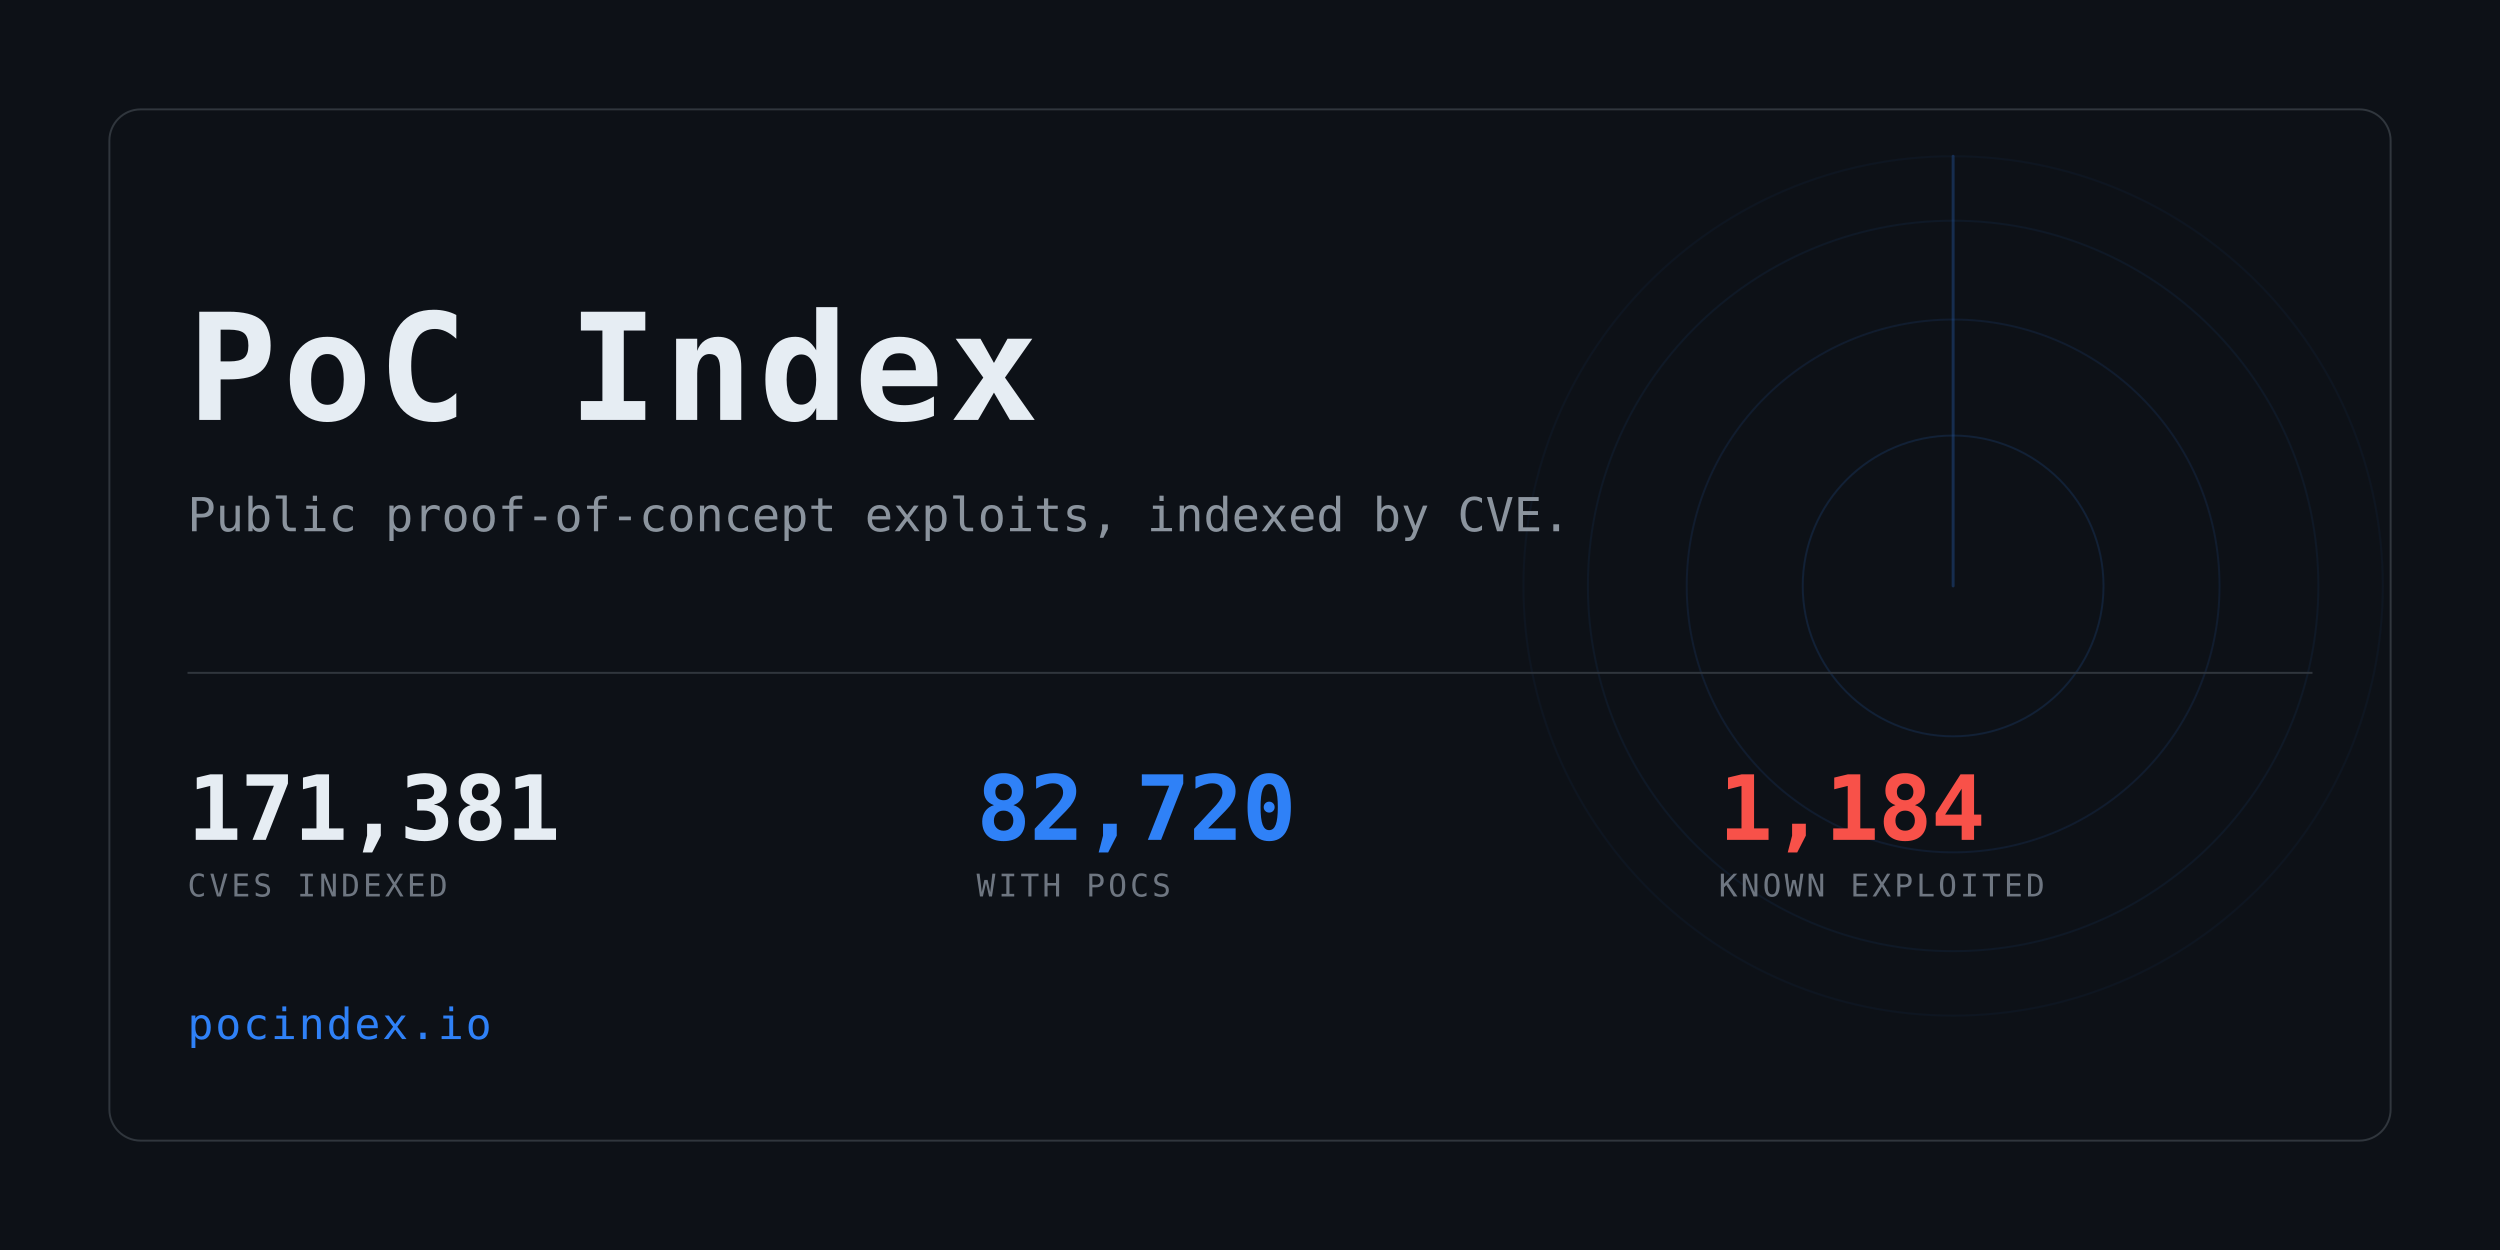
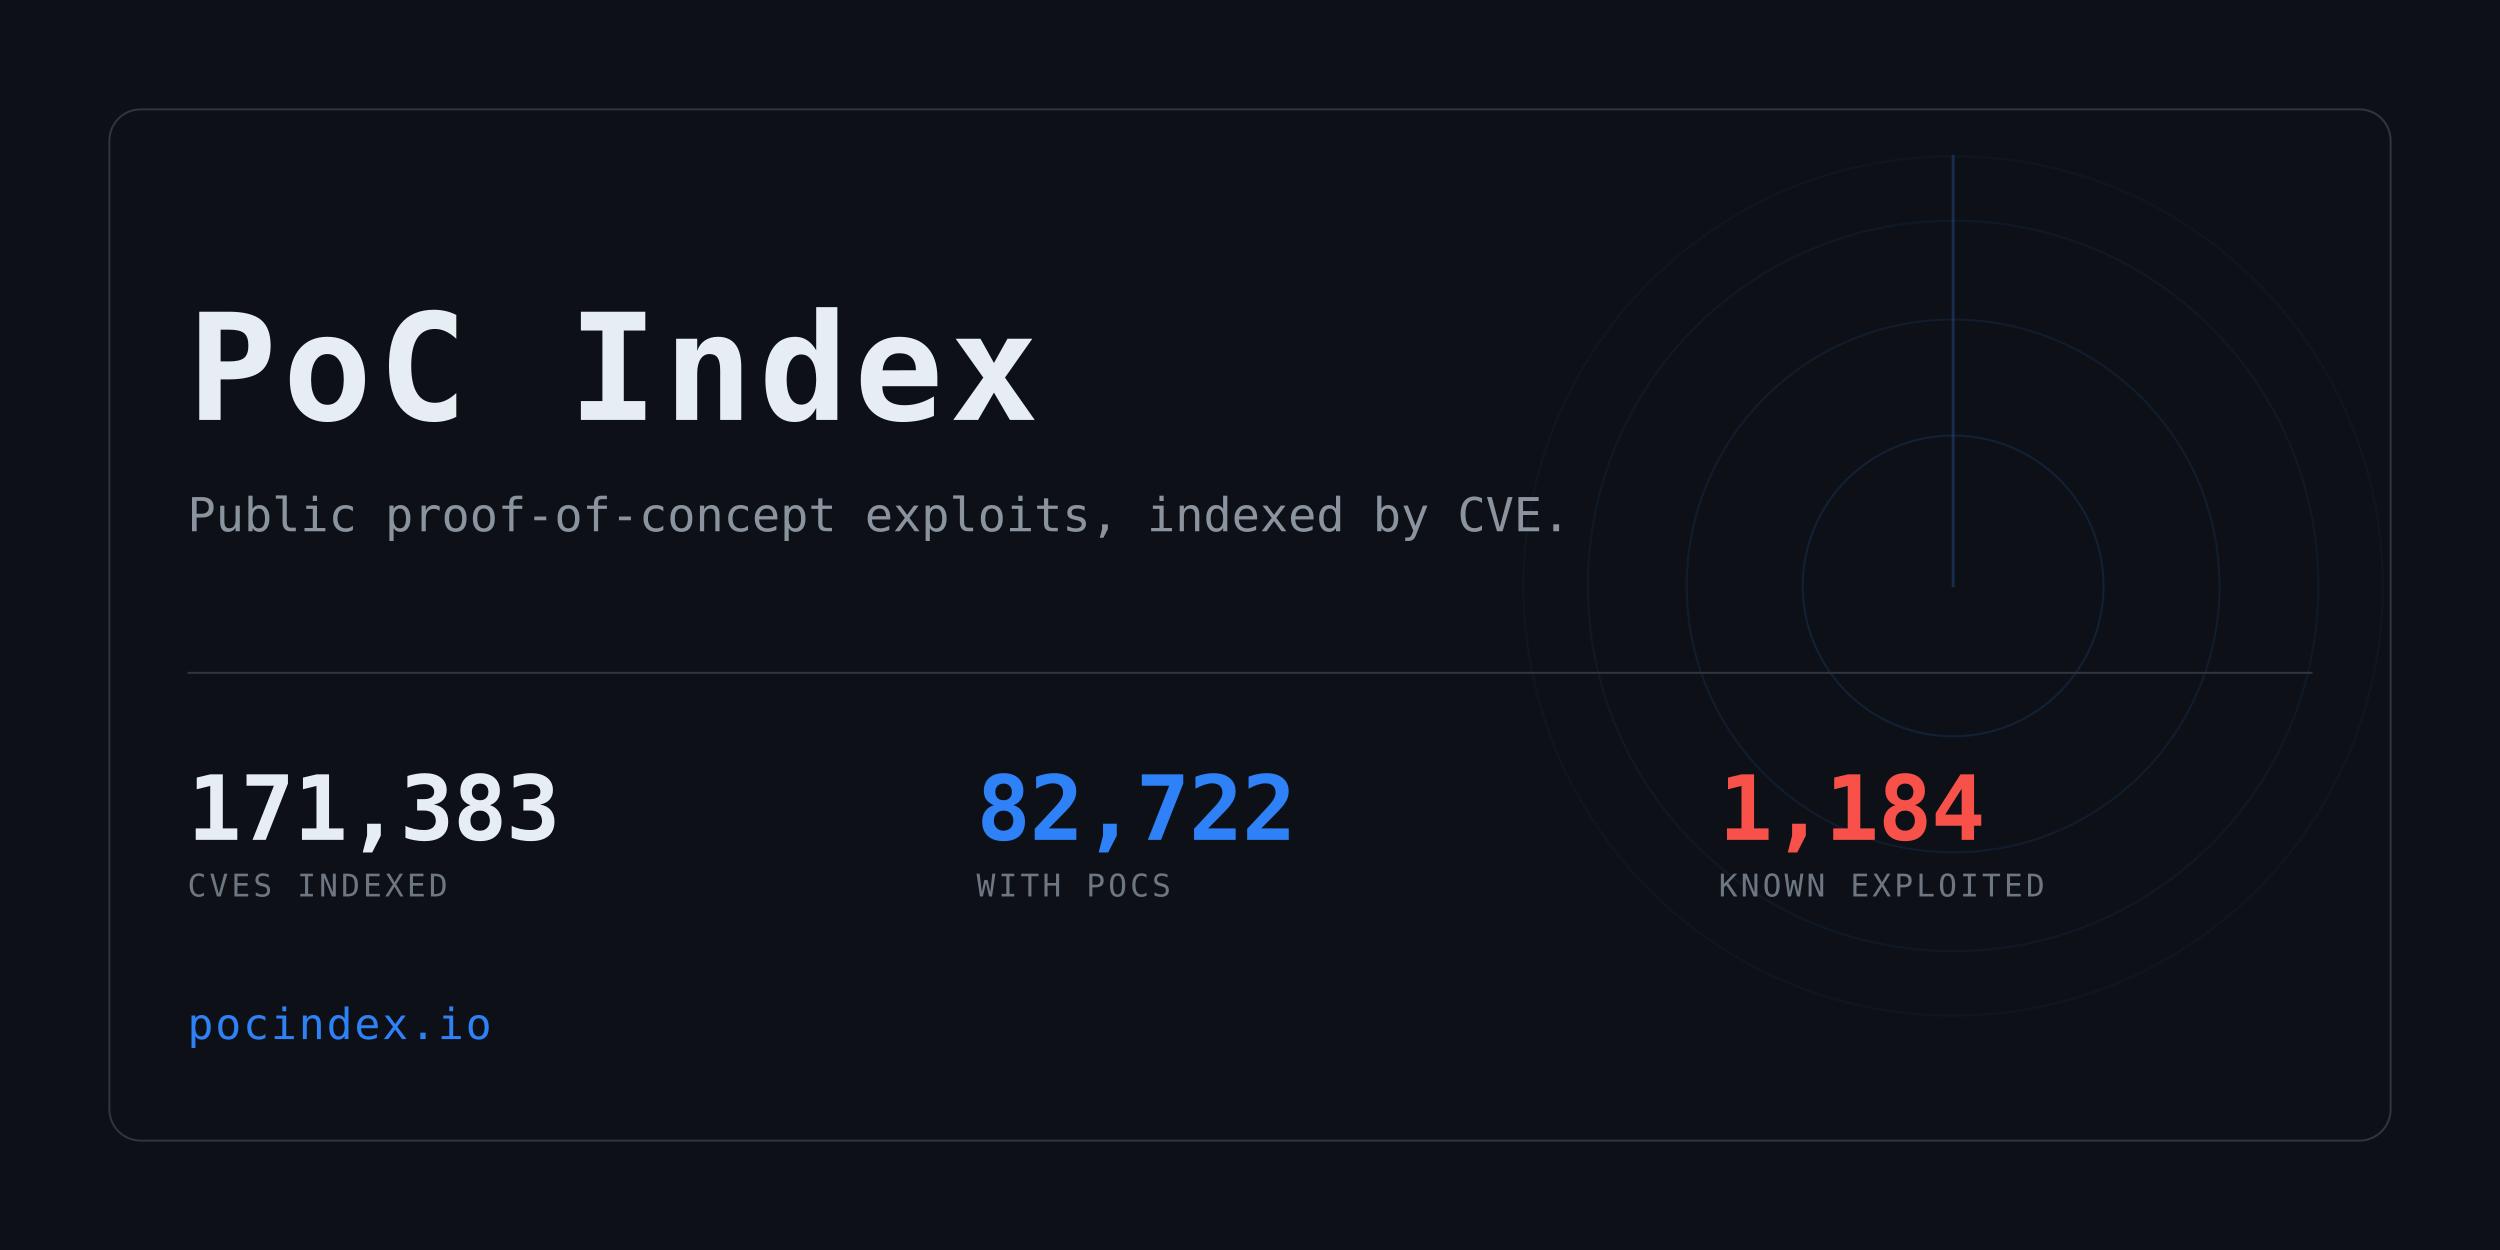
<svg xmlns="http://www.w3.org/2000/svg" width="1280" height="640" viewBox="0 0 1280 640" role="img" aria-label="PoC Index">
  <clipPath id="card">
    <rect x="56" y="56" width="1168" height="528" rx="16" />
  </clipPath>
  <rect width="1280" height="640" fill="#0d1117" />
  <g clip-path="url(#card)" opacity="0.6">
    <g>
      <circle cx="1000" cy="300" r="77.0" fill="none" stroke="#2f81f7" stroke-width="1" opacity="0.234" />
      <circle cx="1000" cy="300" r="136.4" fill="none" stroke="#2f81f7" stroke-width="1" opacity="0.169" />
      <circle cx="1000" cy="300" r="187.0" fill="none" stroke="#2f81f7" stroke-width="1" opacity="0.117" />
      <circle cx="1000" cy="300" r="220.0" fill="none" stroke="#2f81f7" stroke-width="1" opacity="0.078" />
      <line x1="1000" y1="300" x2="1000" y2="80.0" stroke="#2f81f7" stroke-width="1.5" stroke-linecap="round" opacity="0.416">
        <animateTransform attributeName="transform" type="rotate" from="0 1000 300" to="360 1000 300" dur="8s" repeatCount="indefinite" />
      </line>
    </g>
  </g>
  <rect x="56" y="56" width="1168" height="528" rx="16" fill="none" stroke="#30363d" />
  <text x="96" y="215" font-family="ui-monospace,SFMono-Regular,Menlo,Consolas,monospace" font-size="76" font-weight="700" fill="#e6edf3" letter-spacing="3">PoC Index</text>
  <text x="96" y="272" font-family="ui-monospace,SFMono-Regular,Menlo,Consolas,monospace" font-size="24" fill="#8b949e">
    Public proof-of-concept exploits, indexed by CVE.</text>
  <rect x="96" y="344" width="1088" height="1" fill="#30363d" />
-   <text x="96" y="430" font-family="ui-monospace,SFMono-Regular,Menlo,Consolas,monospace" font-size="46" font-weight="700" fill="#e6edf3" letter-spacing="-0.5">171,381</text>
+   <text x="96" y="430" font-family="ui-monospace,SFMono-Regular,Menlo,Consolas,monospace" font-size="46" font-weight="700" fill="#e6edf3" letter-spacing="-0.5">171,383</text>
  <text x="96" y="459" font-family="ui-monospace,SFMono-Regular,Menlo,Consolas,monospace" font-size="16" fill="#6e7681" letter-spacing="1.6">CVES INDEXED</text>
-   <text x="500" y="430" font-family="ui-monospace,SFMono-Regular,Menlo,Consolas,monospace" font-size="46" font-weight="700" fill="#2f81f7" letter-spacing="-0.5">82,720</text>
+   <text x="500" y="430" font-family="ui-monospace,SFMono-Regular,Menlo,Consolas,monospace" font-size="46" font-weight="700" fill="#2f81f7" letter-spacing="-0.5">82,722</text>
  <text x="500" y="459" font-family="ui-monospace,SFMono-Regular,Menlo,Consolas,monospace" font-size="16" fill="#6e7681" letter-spacing="1.6">WITH POCS</text>
  <text x="880" y="430" font-family="ui-monospace,SFMono-Regular,Menlo,Consolas,monospace" font-size="46" font-weight="700" fill="#f85149" letter-spacing="-0.5">1,184</text>
  <text x="880" y="459" font-family="ui-monospace,SFMono-Regular,Menlo,Consolas,monospace" font-size="16" fill="#6e7681" letter-spacing="1.6">KNOWN EXPLOITED</text>
  <text x="96" y="532" font-family="ui-monospace,SFMono-Regular,Menlo,Consolas,monospace" font-size="22" fill="#2f81f7" letter-spacing="1">pocindex.io</text>
</svg>
